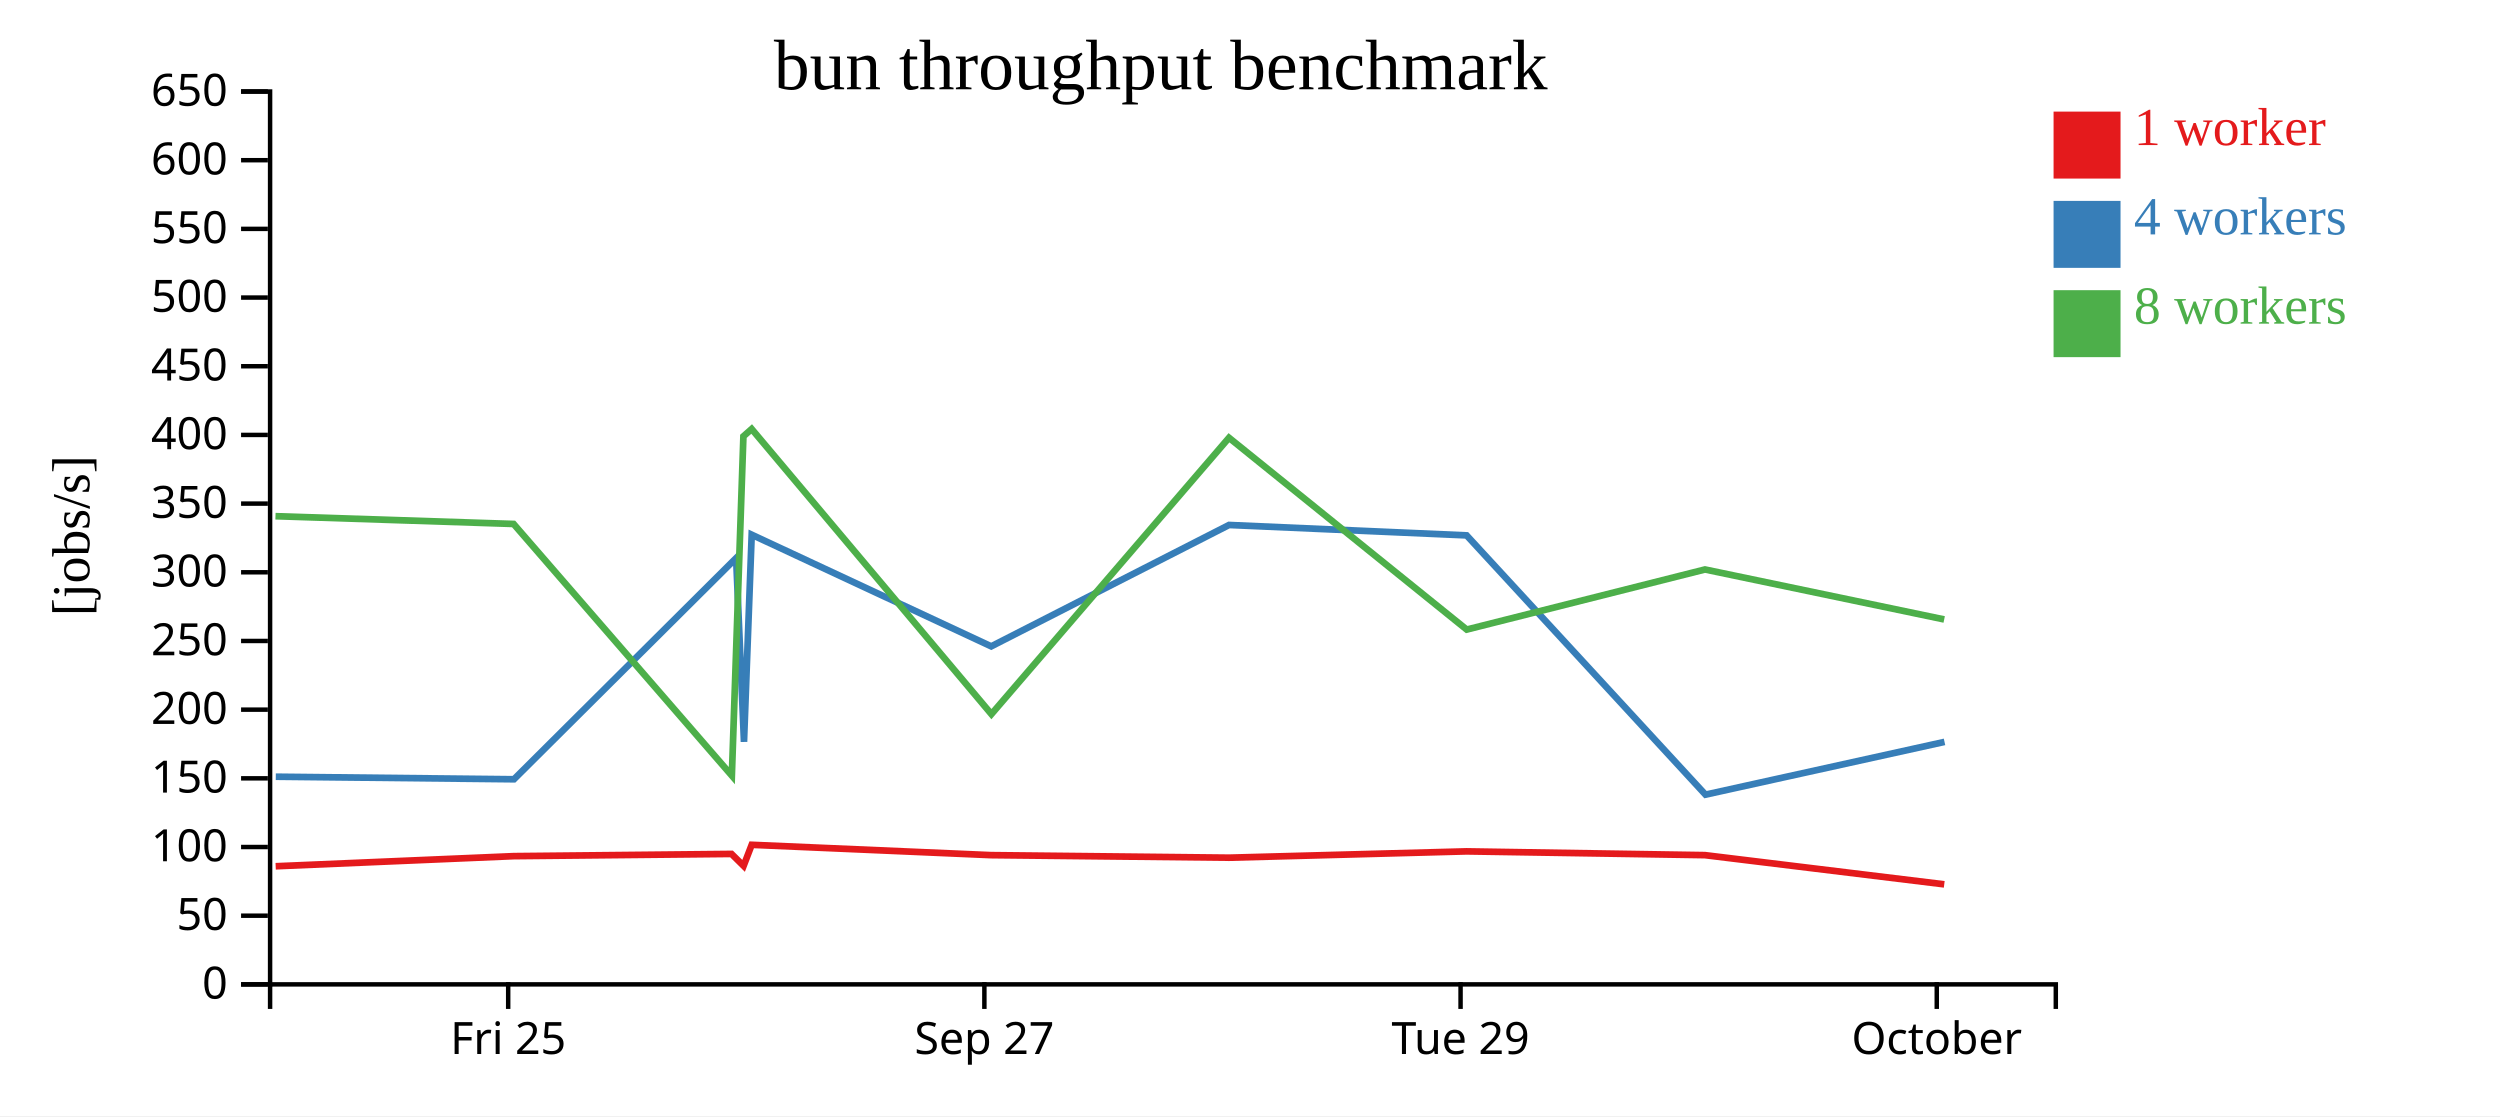
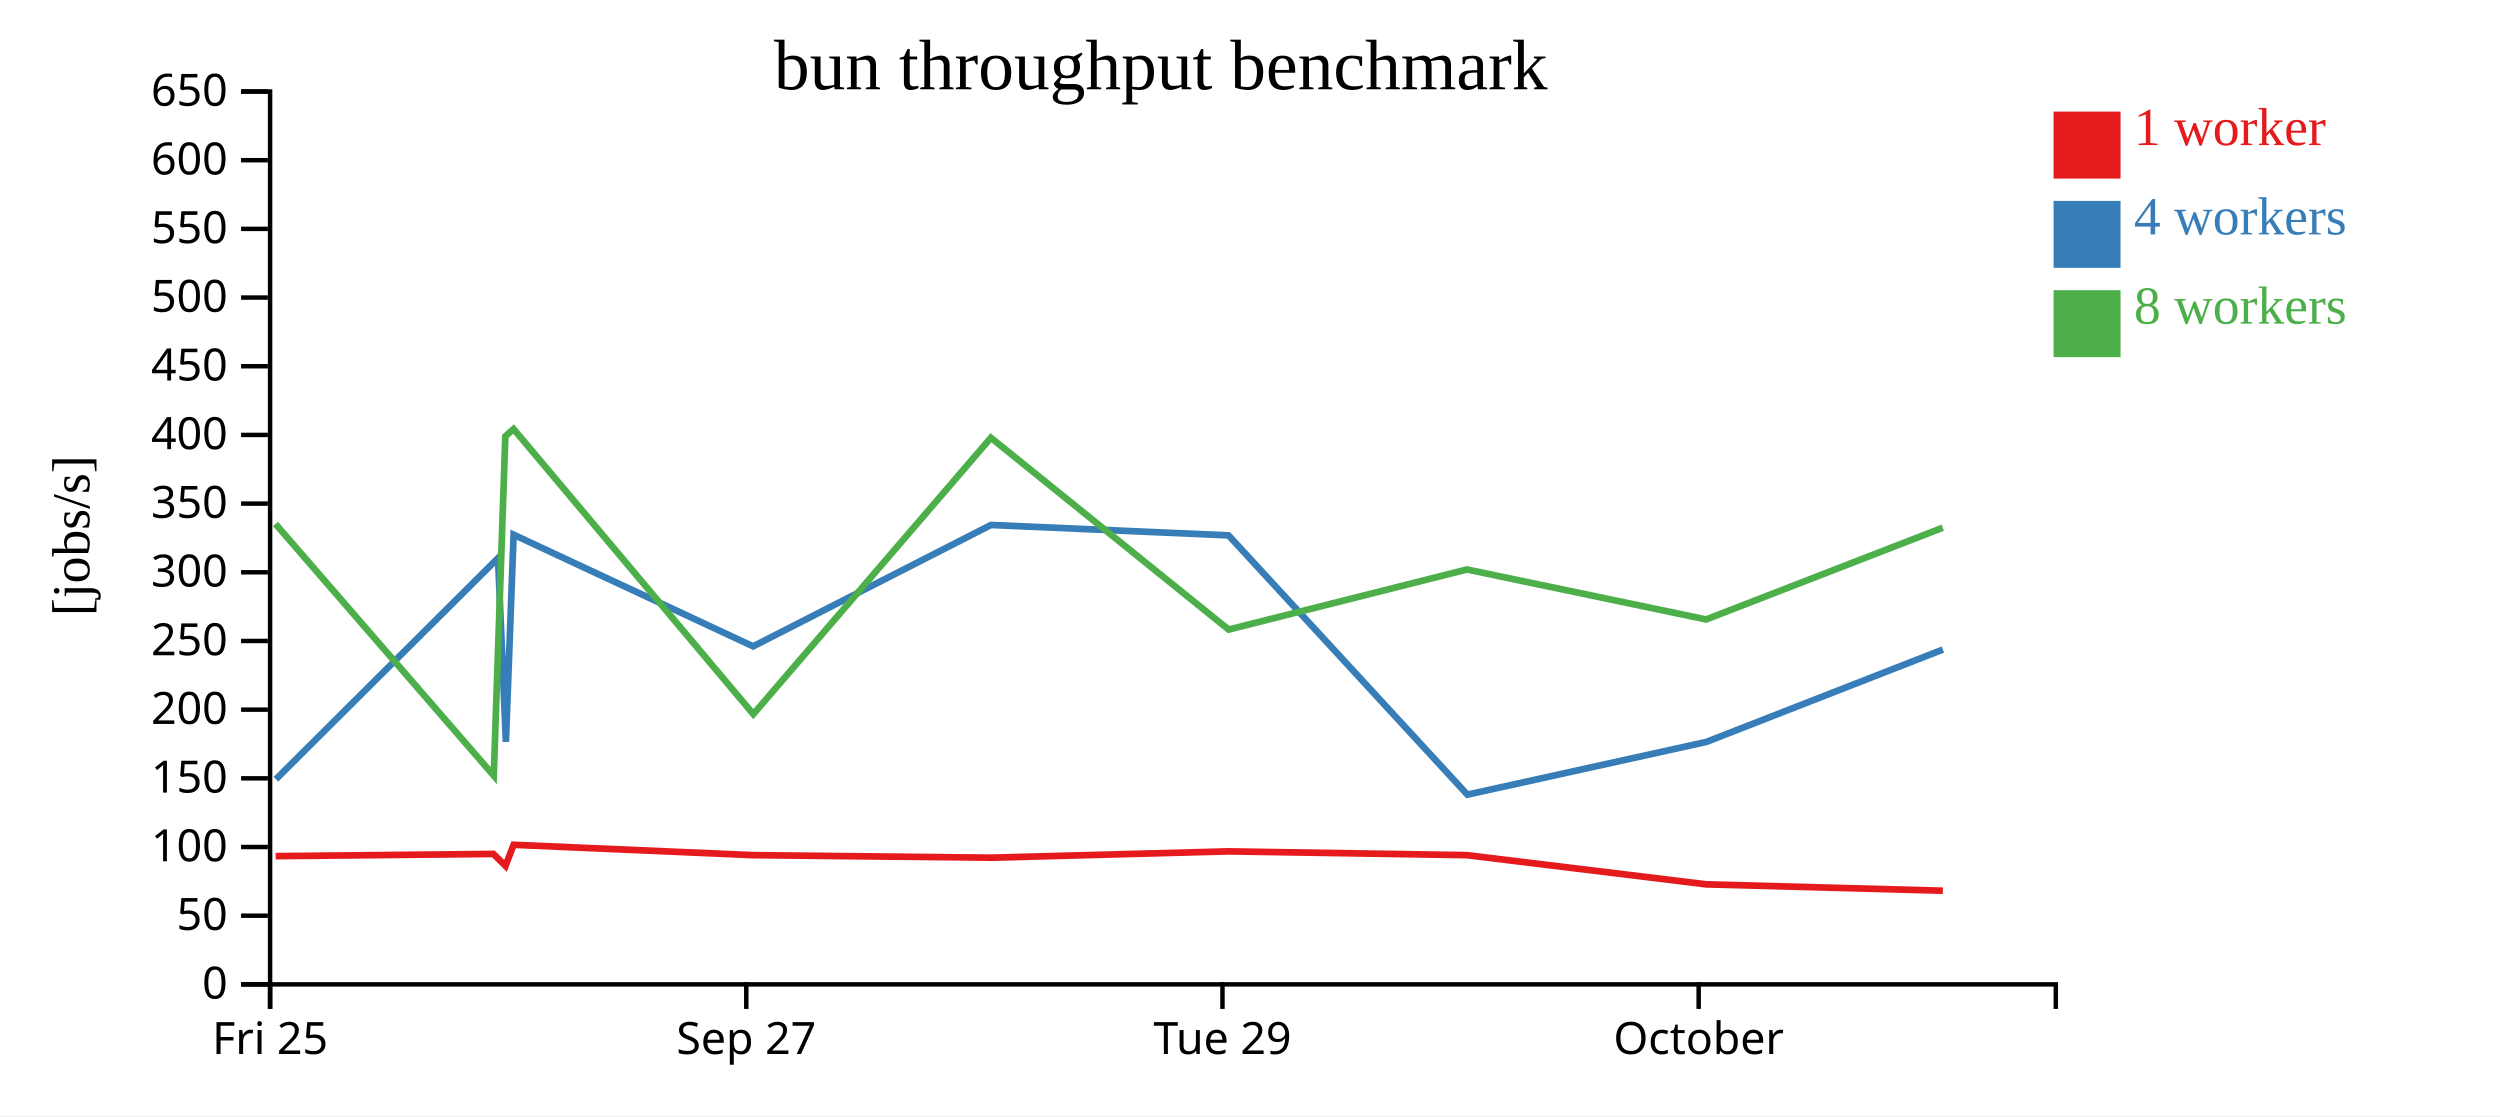
<svg xmlns="http://www.w3.org/2000/svg" width="560" height="250">
  <rect width="100%" height="100%" fill="white" />
  <g transform="translate(60,20)">
    <g transform="translate(0,200)" fill="none" font-size="10" font-family="sans-serif" text-anchor="middle">
      <path class="domain" stroke="currentColor" d="M0.5,6V0.5H400.5V6" />
-       <g class="tick" opacity="1" transform="translate(53.83333,0)">
+       <g class="tick" opacity="1" transform="translate(0.5,0)">
        <line stroke="currentColor" y2="6" />
        <text fill="currentColor" y="9" dy="0.71em">Fri 25</text>
      </g>
-       <g class="tick" opacity="1" transform="translate(160.5,0)">
+       <g class="tick" opacity="1" transform="translate(107.1667,0)">
        <line stroke="currentColor" y2="6" />
        <text fill="currentColor" y="9" dy="0.71em">Sep 27</text>
      </g>
-       <g class="tick" opacity="1" transform="translate(267.1667,0)">
+       <g class="tick" opacity="1" transform="translate(213.8333,0)">
        <line stroke="currentColor" y2="6" />
        <text fill="currentColor" y="9" dy="0.71em">Tue 29</text>
      </g>
-       <g class="tick" opacity="1" transform="translate(373.8333,0)">
+       <g class="tick" opacity="1" transform="translate(320.5,0)">
        <line stroke="currentColor" y2="6" />
        <text fill="currentColor" y="9" dy="0.71em">October</text>
      </g>
    </g>
    <g fill="none" font-size="10" font-family="sans-serif" text-anchor="end">
      <path class="domain" stroke="currentColor" d="M-6,200.5H0.5V0.5H-6" />
      <g class="tick" opacity="1" transform="translate(0,200.5)">
        <line stroke="currentColor" x2="-6" />
        <text fill="currentColor" x="-9" dy="0.32em">0</text>
      </g>
      <g class="tick" opacity="1" transform="translate(0,185.1154)">
        <line stroke="currentColor" x2="-6" />
        <text fill="currentColor" x="-9" dy="0.32em">50</text>
      </g>
      <g class="tick" opacity="1" transform="translate(0,169.7308)">
        <line stroke="currentColor" x2="-6" />
        <text fill="currentColor" x="-9" dy="0.32em">100</text>
      </g>
      <g class="tick" opacity="1" transform="translate(0,154.3462)">
        <line stroke="currentColor" x2="-6" />
        <text fill="currentColor" x="-9" dy="0.32em">150</text>
      </g>
      <g class="tick" opacity="1" transform="translate(0,138.9615)">
        <line stroke="currentColor" x2="-6" />
        <text fill="currentColor" x="-9" dy="0.32em">200</text>
      </g>
      <g class="tick" opacity="1" transform="translate(0,123.5769)">
        <line stroke="currentColor" x2="-6" />
        <text fill="currentColor" x="-9" dy="0.32em">250</text>
      </g>
      <g class="tick" opacity="1" transform="translate(0,108.1923)">
        <line stroke="currentColor" x2="-6" />
        <text fill="currentColor" x="-9" dy="0.32em">300</text>
      </g>
      <g class="tick" opacity="1" transform="translate(0,92.80769)">
        <line stroke="currentColor" x2="-6" />
        <text fill="currentColor" x="-9" dy="0.32em">350</text>
      </g>
      <g class="tick" opacity="1" transform="translate(0,77.42308)">
        <line stroke="currentColor" x2="-6" />
        <text fill="currentColor" x="-9" dy="0.32em">400</text>
      </g>
      <g class="tick" opacity="1" transform="translate(0,62.03846)">
        <line stroke="currentColor" x2="-6" />
        <text fill="currentColor" x="-9" dy="0.32em">450</text>
      </g>
      <g class="tick" opacity="1" transform="translate(0,46.65385)">
        <line stroke="currentColor" x2="-6" />
        <text fill="currentColor" x="-9" dy="0.32em">500</text>
      </g>
      <g class="tick" opacity="1" transform="translate(0,31.26923)">
        <line stroke="currentColor" x2="-6" />
        <text fill="currentColor" x="-9" dy="0.32em">550</text>
      </g>
      <g class="tick" opacity="1" transform="translate(0,15.88462)">
        <line stroke="currentColor" x2="-6" />
        <text fill="currentColor" x="-9" dy="0.32em">600</text>
      </g>
      <g class="tick" opacity="1" transform="translate(0,0.5)">
        <line stroke="currentColor" x2="-6" />
        <text fill="currentColor" x="-9" dy="0.32em">650</text>
      </g>
    </g>
    <text text-anchor="middle" style="font-size: 12px" transform="rotate(-90)" y="-40" x="-100">[jobs/s]</text>
    <text text-anchor="middle" style="font-size: 16px" y="0" x="200">bun throughput benchmark</text>
-     <path class="line" fill="none" stroke="#e41a1c" stroke-width="1.5" d="M1.75,174.043L55.07,171.777L103.859,171.281L106.565,173.955L108.381,169.237L161.991,171.552L215.31,172.124L268.512,170.707L321.903,171.552L375.51,178.094" />
-     <path class="line" fill="none" stroke="#377eb8" stroke-width="1.5" d="M1.777,153.984L55.128,154.555L104.891,105.014L106.653,146.17L108.381,99.774L162.033,124.782L215.308,97.595L268.523,99.927L322.029,158L375.573,146.183" />
-     <path class="line" fill="none" stroke="#4daf4a" stroke-width="1.5" d="M1.706,95.627L55.044,97.367L103.936,153.749L106.522,77.738L108.374,76.097L162.076,139.966L215.294,78.061L268.547,121.024L321.913,107.563L375.499,118.758" />
+     <path class="line" fill="none" stroke="#e41a1c" stroke-width="1.5" d="M1.737,171.777L50.526,171.281L53.232,173.955L55.047,169.237L108.658,171.552L161.976,172.124L215.178,170.707L268.569,171.552L322.177,178.094L375.192,179.525" />
+     <path class="line" fill="none" stroke="#377eb8" stroke-width="1.5" d="M1.795,154.555L51.557,105.014L53.32,146.17L55.048,99.774L108.7,124.782L161.975,97.595L215.19,99.927L268.695,158L322.239,146.183L375.207,125.498" />
+     <path class="line" fill="none" stroke="#4daf4a" stroke-width="1.5" d="M1.711,97.367L50.602,153.749L53.189,77.738L55.041,76.097L108.743,139.966L161.961,78.061L215.213,121.024L268.579,107.563L322.165,118.758L375.174,98.205" />
    <rect class="dot" x="400" y="5" width="15" height="15" style="fill: #e41a1c;" />
    <rect class="dot" x="400" y="25" width="15" height="15" style="fill: #377eb8;" />
    <rect class="dot" x="400" y="45" width="15" height="15" style="fill: #4daf4a;" />
    <text class="label" x="418" y="12.5" style="fill: #e41a1c; alignment-baseline: middle;" text-anchor="left">1 worker</text>
    <text class="label" x="418" y="32.5" style="fill: #377eb8; alignment-baseline: middle;" text-anchor="left">4 workers</text>
    <text class="label" x="418" y="52.5" style="fill: #4daf4a; alignment-baseline: middle;" text-anchor="left">8 workers</text>
  </g>
</svg>
